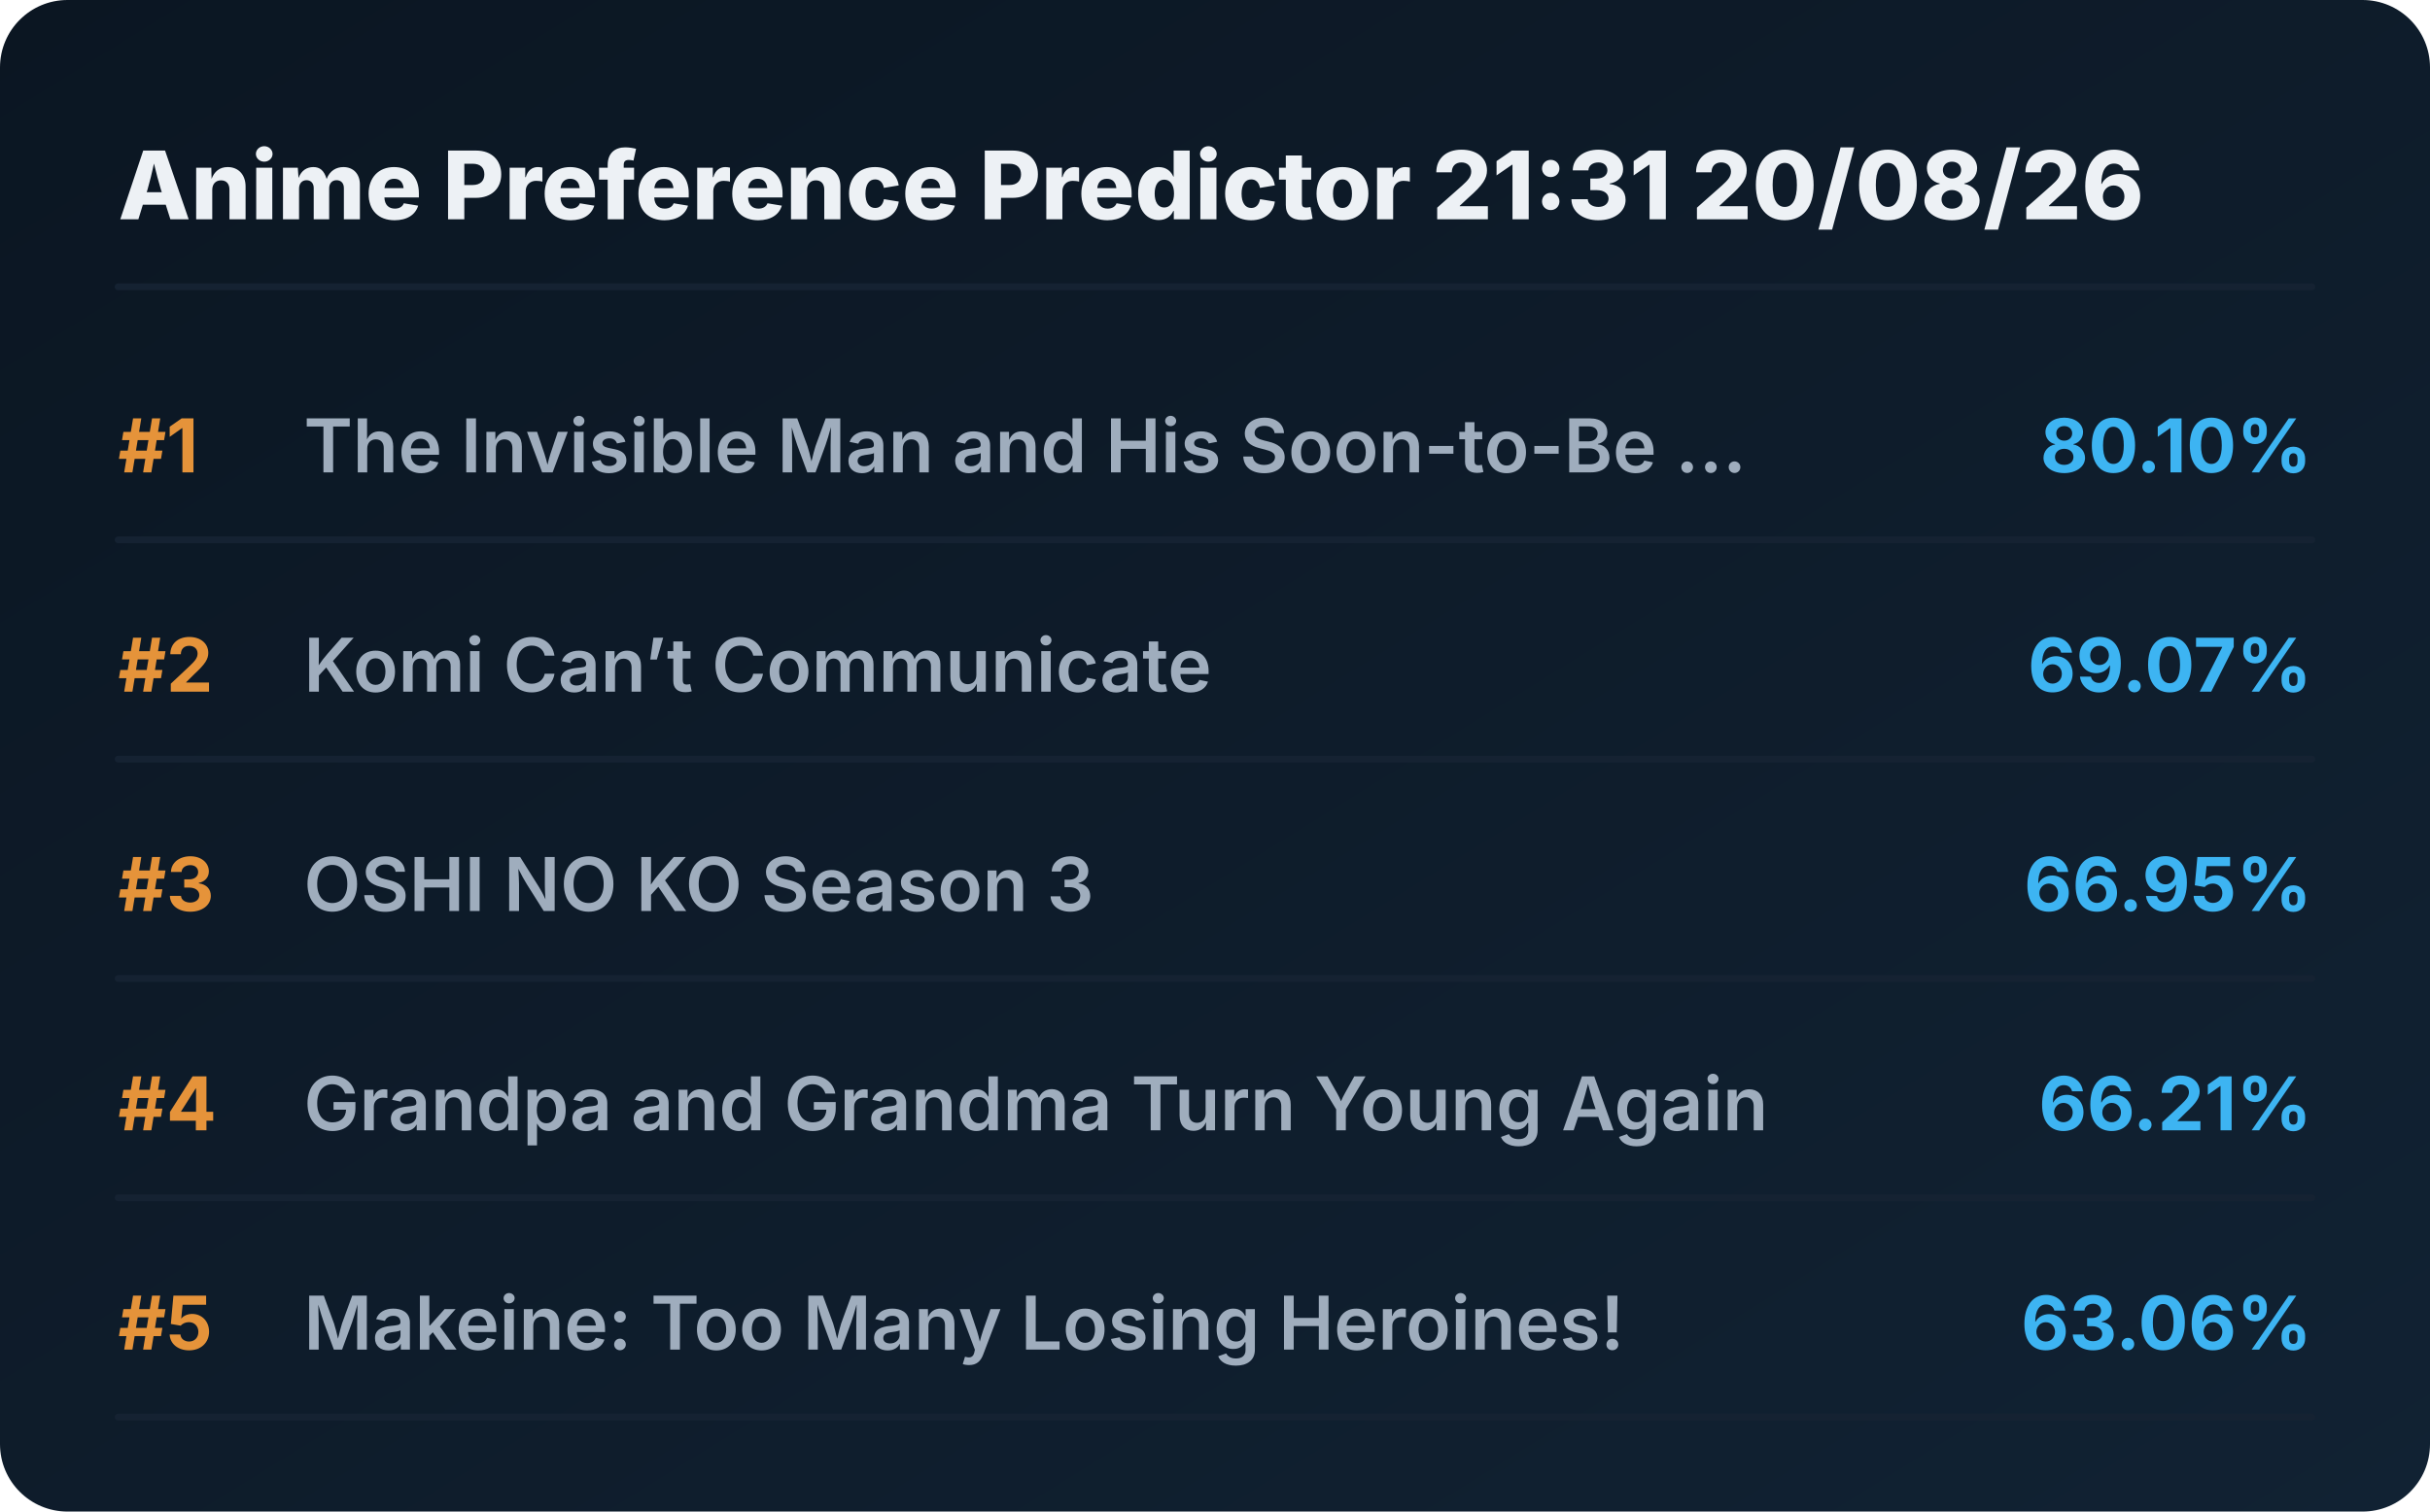
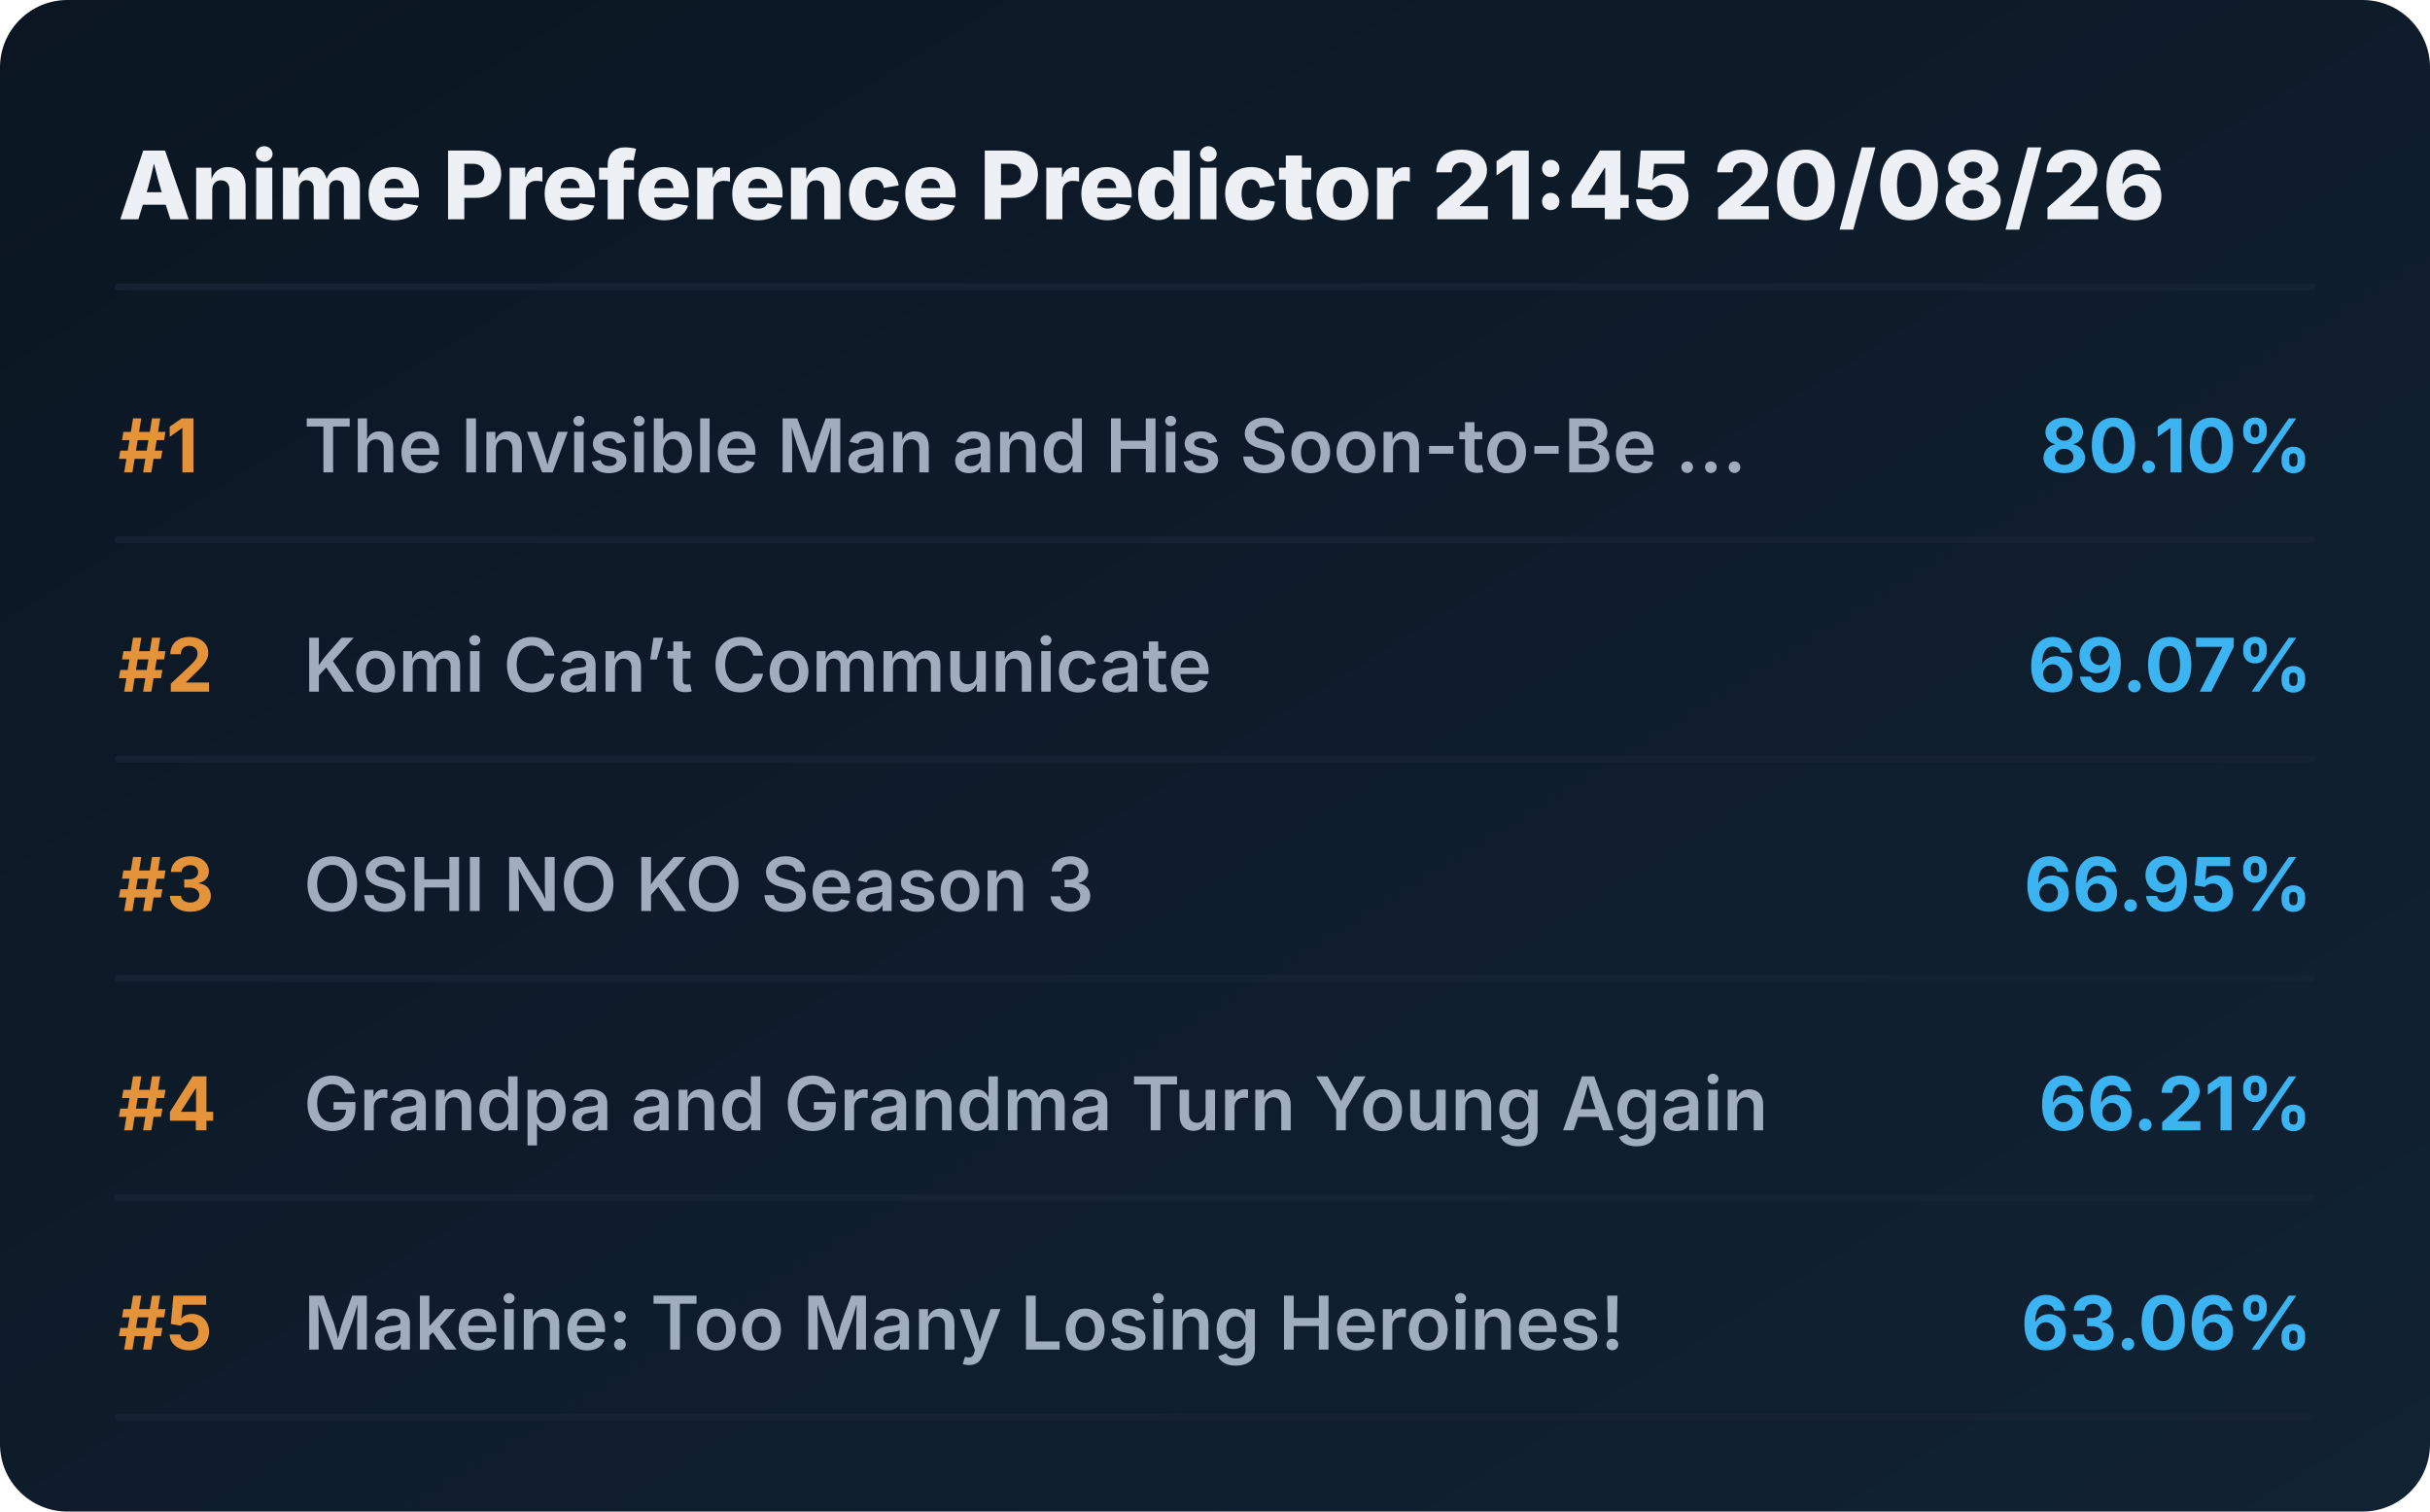
<svg xmlns="http://www.w3.org/2000/svg" viewBox="0 0 720 448" preserveAspectRatio="xMidYMid meet" style="width: 100%; height: auto; max-width: 720px;">
  <defs>
    <linearGradient id="boxGrad" x1="0%" y1="0%" x2="100%" y2="100%">
      <stop offset="0%" stop-color="#0b1622" />
      <stop offset="100%" stop-color="#112233" />
    </linearGradient>
    <clipPath id="titleClip">
      <rect x="90" y="0" width="510" height="100%" />
    </clipPath>
  </defs>
  <style>
    .bg { fill: url(#boxGrad); rx: 20px; }
    .header { font-family: 'Overpass', 'Inter', system-ui, sans-serif; font-weight: 800; font-size: 28px; fill: #edf1f5; }
    .rank { font-family: 'Overpass', 'Inter', system-ui, sans-serif; font-weight: 700; font-size: 22px; fill: #e5933a; }
    .title { font-family: 'Overpass', 'Inter', system-ui, sans-serif; font-weight: 600; font-size: 22px; fill: #9fadbd; }
    .score { font-family: 'Overpass', 'Inter', system-ui, sans-serif; font-weight: 700; font-size: 22px; fill: #3db4f2; }
    .line { stroke: #152232; stroke-width: 2; stroke-linecap: round; }
  </style>
  <rect class="bg" width="720" height="448" />
-   <text x="35" y="65" class="header">Anime Preference Predictor 21:31 20/08/26</text>
+   <text x="35" y="65" class="header">Anime Preference Predictor 21:45 20/08/26</text>
  <line x1="35" y1="85" x2="685" y2="85" class="line" />
  <g transform="translate(0, 0)">
    <text x="35" y="140" class="rank">#1</text>
    <text x="90" y="140" class="title">The Invisible Man and His Soon-to-Be ...</text>
    <text x="685" y="140" class="score" text-anchor="end">80.10%</text>
    <line x1="35" y1="160" x2="685" y2="160" class="line" />
  </g>
  <g transform="translate(0, 65)">
    <text x="35" y="140" class="rank">#2</text>
    <text x="90" y="140" class="title">Komi Can’t Communicate</text>
    <text x="685" y="140" class="score" text-anchor="end">69.07%</text>
    <line x1="35" y1="160" x2="685" y2="160" class="line" />
  </g>
  <g transform="translate(0, 130)">
    <text x="35" y="140" class="rank">#3</text>
    <text x="90" y="140" class="title">OSHI NO KO Season 3</text>
    <text x="685" y="140" class="score" text-anchor="end">66.95%</text>
    <line x1="35" y1="160" x2="685" y2="160" class="line" />
  </g>
  <g transform="translate(0, 195)">
    <text x="35" y="140" class="rank">#4</text>
    <text x="90" y="140" class="title">Grandpa and Grandma Turn Young Again</text>
    <text x="685" y="140" class="score" text-anchor="end">66.21%</text>
    <line x1="35" y1="160" x2="685" y2="160" class="line" />
  </g>
  <g transform="translate(0, 260)">
    <text x="35" y="140" class="rank">#5</text>
    <text x="90" y="140" class="title">Makeine: Too Many Losing Heroines!</text>
    <text x="685" y="140" class="score" text-anchor="end">63.06%</text>
    <line x1="35" y1="160" x2="685" y2="160" class="line" />
  </g>
</svg>
